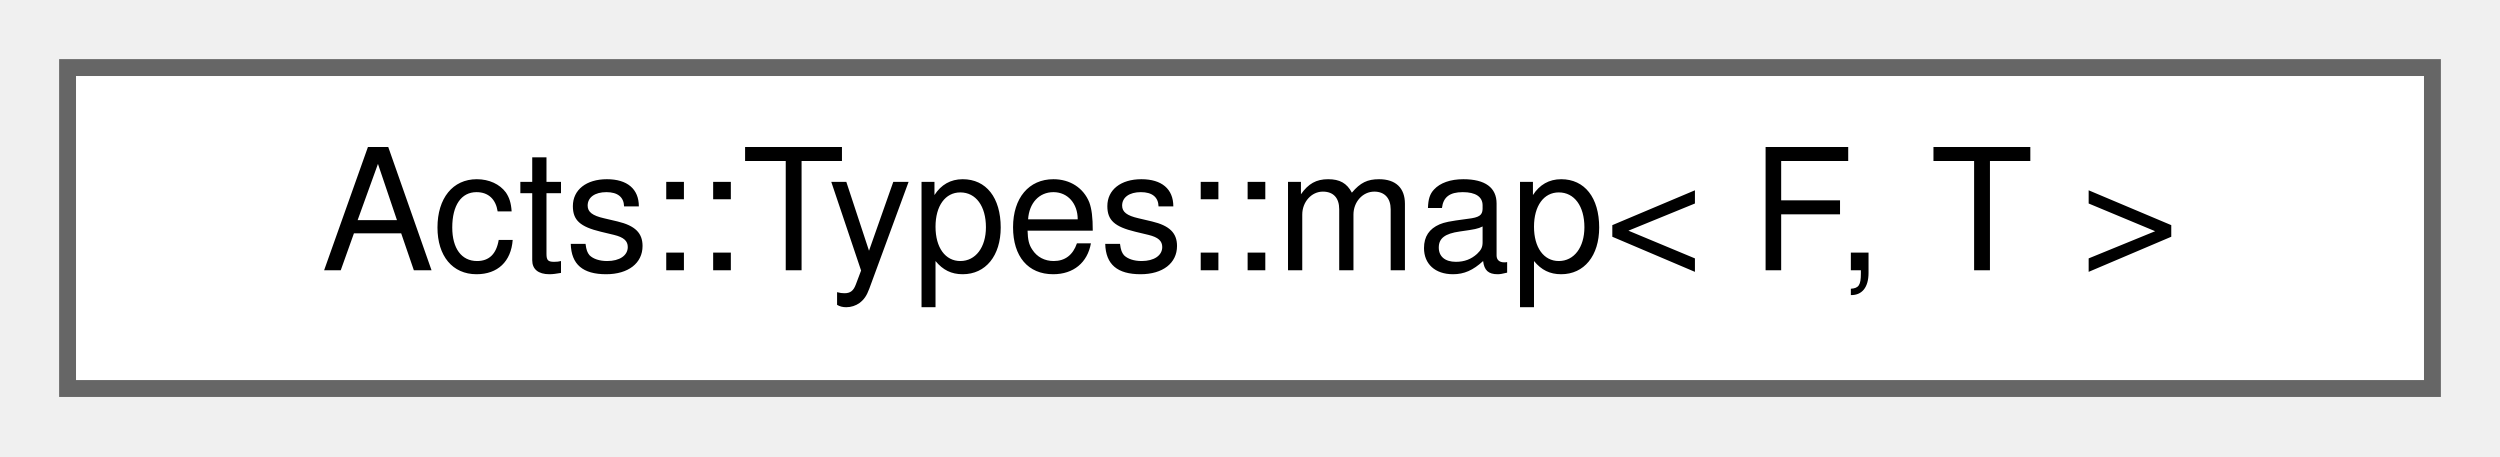
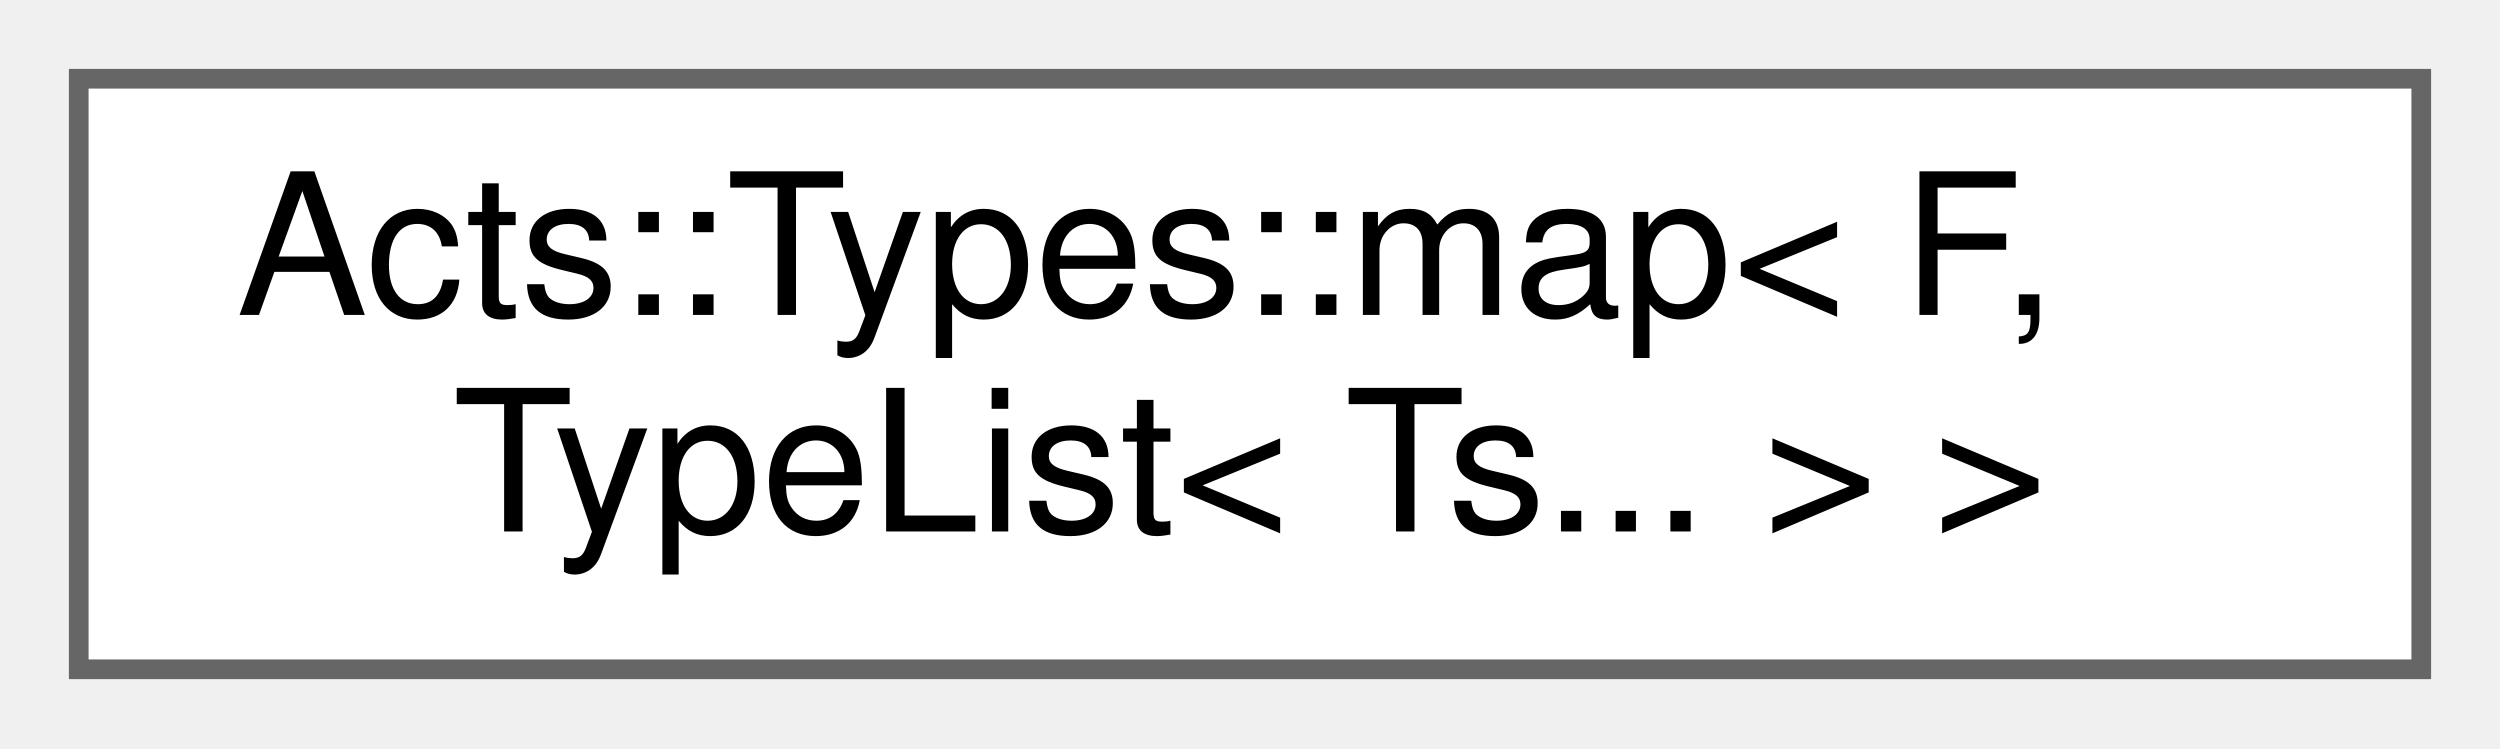
- <svg xmlns="http://www.w3.org/2000/svg" xmlns:xlink="http://www.w3.org/1999/xlink" width="148pt" height="27pt" viewBox="0.00 0.00 148.00 27.00">
-   <g id="graph0" class="graph" transform="scale(1 1) rotate(0) translate(4 23)">
+ <svg xmlns="http://www.w3.org/2000/svg" xmlns:xlink="http://www.w3.org/1999/xlink" width="127pt" height="38pt" viewBox="0.00 0.00 127.00 38.00">
+   <g id="graph0" class="graph" transform="scale(1 1) rotate(0) translate(4 34)">
    <g id="Node000000" class="node">
      <g id="a_Node000000">
-         <a xlink:href="struct_acts_1_1_types_1_1map.html" target="_top" xlink:title="Apply a mapping function to a type list.">
-           <polygon fill="white" stroke="#666666" points="140,-19 0,-19 0,0 140,0 140,-19" />
-           <text text-anchor="middle" x="70" y="-7" font-family="Helvetica,sans-Serif" font-size="10.00">Acts::Types::map&lt; F, T &gt;</text>
+         <a xlink:href="struct_acts_1_1_types_1_1map_3_01_f_00_01_type_list_3_01_ts_8_8_8_01_4_01_4.html" target="_top" xlink:title=" ">
+           <polygon fill="white" stroke="#666666" points="119,-30 0,-30 0,0 119,0 119,-30" />
+           <text text-anchor="start" x="8" y="-18" font-family="Helvetica,sans-Serif" font-size="10.00">Acts::Types::map&lt; F,</text>
+           <text text-anchor="middle" x="59.5" y="-7" font-family="Helvetica,sans-Serif" font-size="10.00"> TypeList&lt; Ts... &gt; &gt;</text>
        </a>
      </g>
    </g>
  </g>
</svg>
